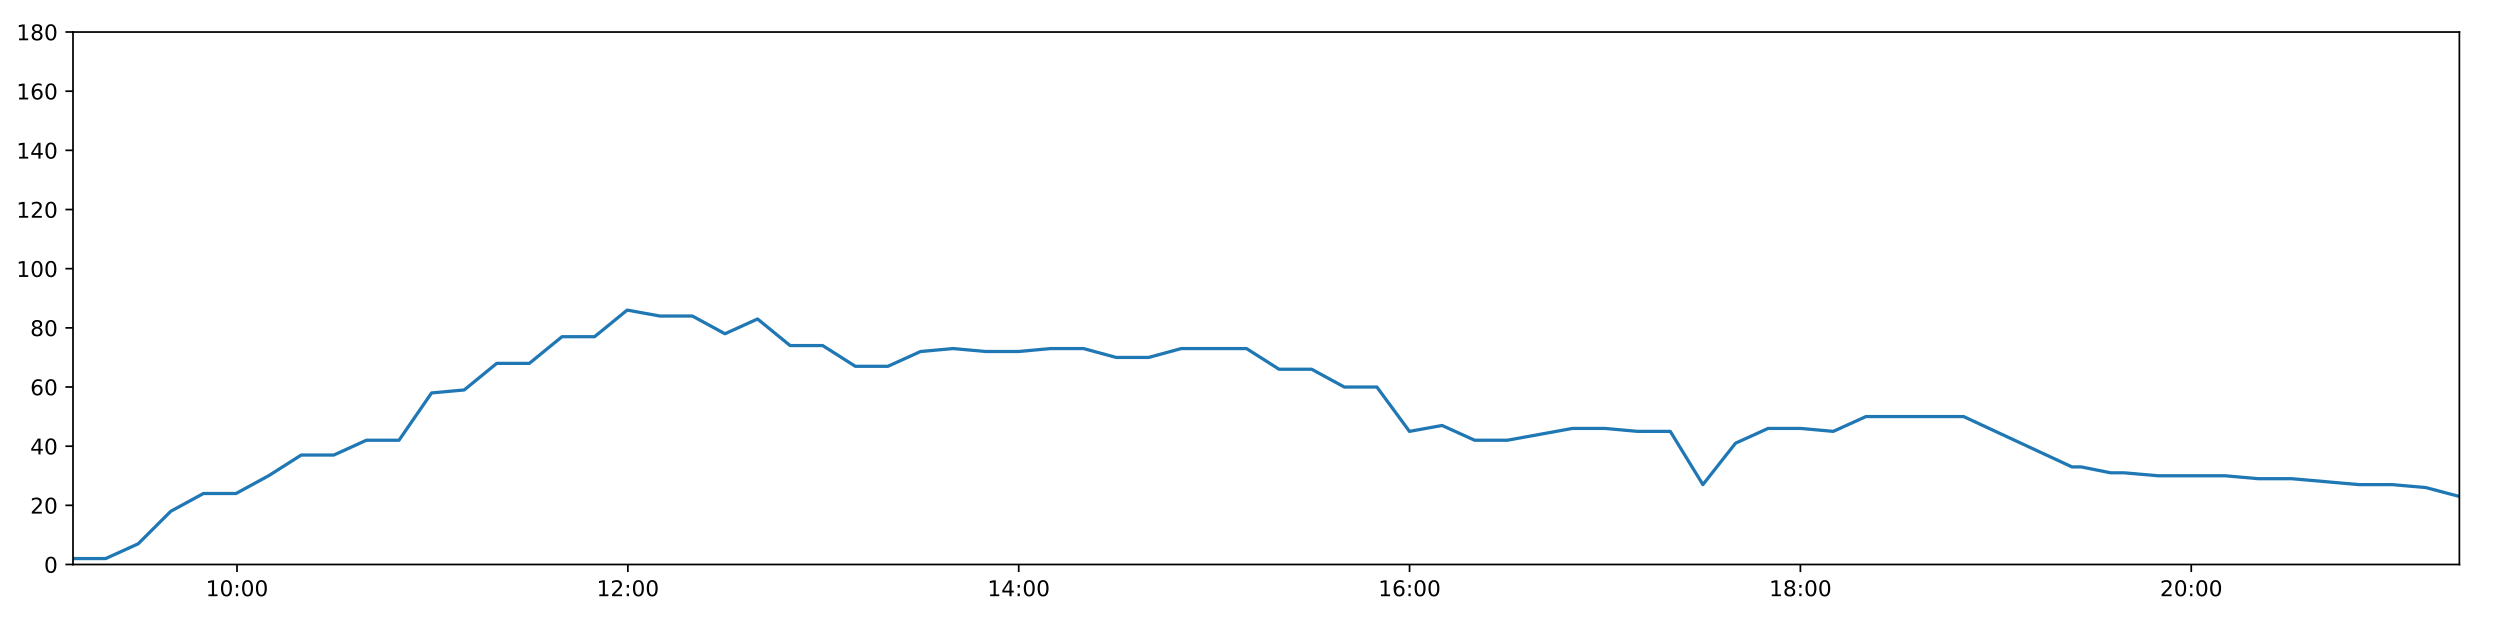
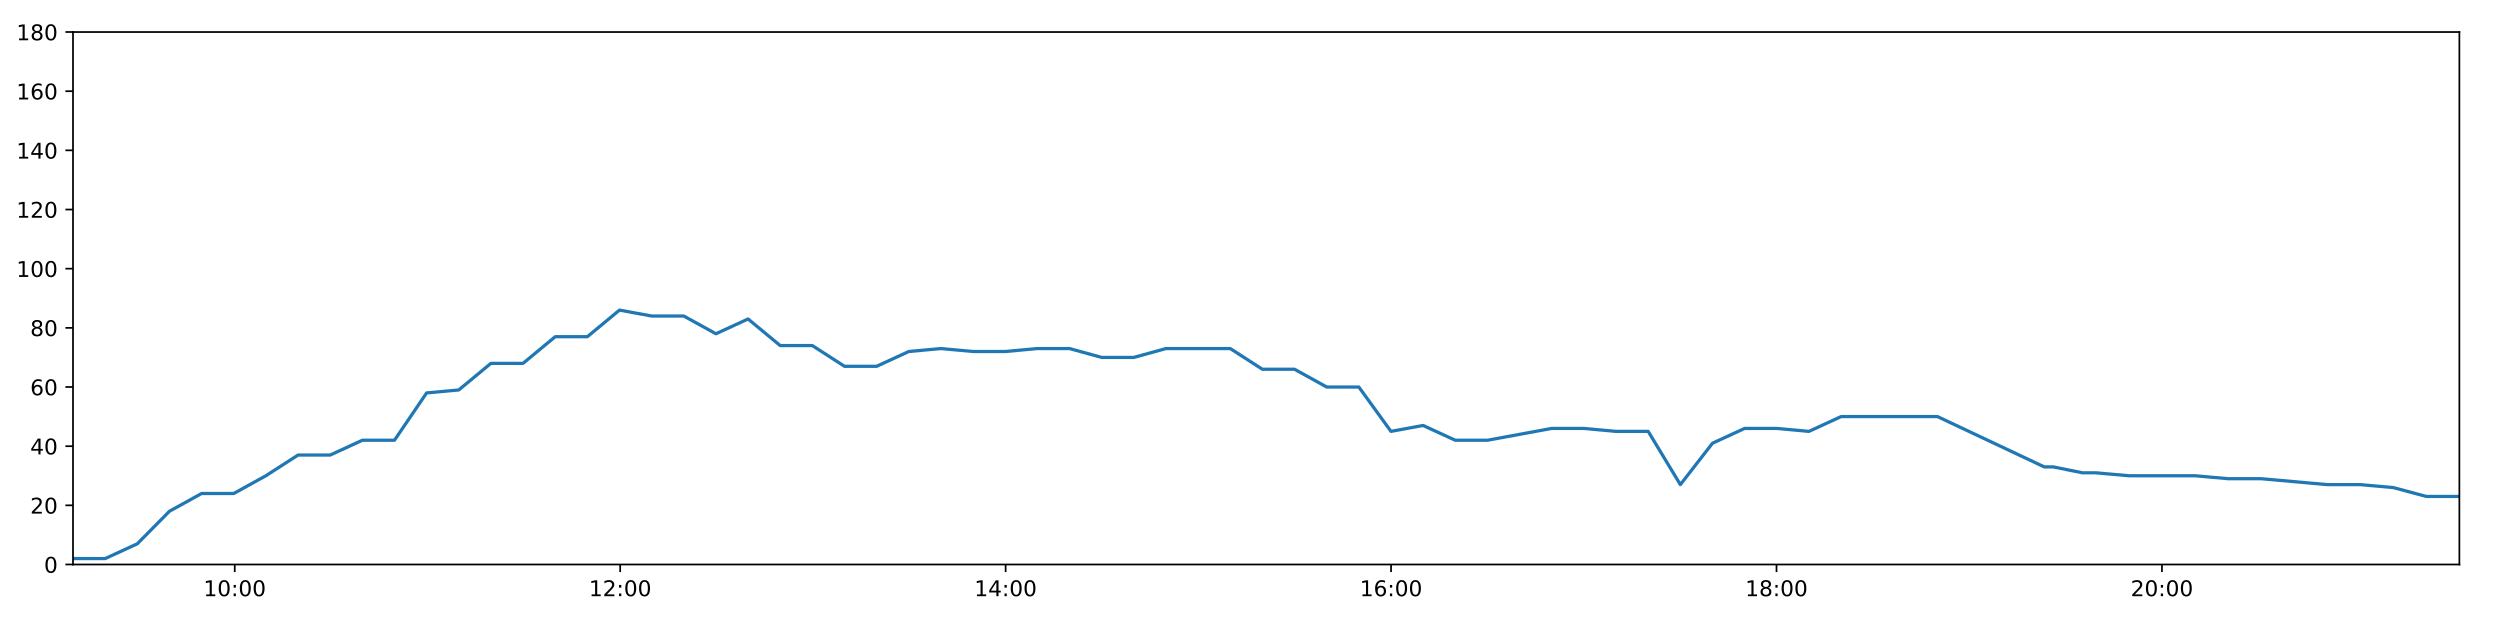
<svg xmlns="http://www.w3.org/2000/svg" xmlns:xlink="http://www.w3.org/1999/xlink" height="288pt" version="1.1" viewBox="0 0 1152 288" width="1152pt">
  <defs>
    <style type="text/css">
*{stroke-linecap:butt;stroke-linejoin:round;}
  </style>
  </defs>
  <g id="figure_1">
    <g id="patch_1">
      <path d="M 0 288  L 1152 288  L 1152 0  L 0 0  z " style="fill:#ffffff;" />
    </g>
    <g id="axes_1">
      <g id="patch_2">
        <path d="M 33.64 260.12  L 1133.28 260.12  L 1133.28 14.76  L 33.64 14.76  z " style="fill:#ffffff;" />
      </g>
      <g id="matplotlib.axis_1">
        <g id="xtick_1">
          <g id="line2d_1">
            <defs>
-               <path d="M 0 0  L 0 3.5  " id="m12ef980c47" style="stroke:#000000;stroke-width:0.8;" />
-             </defs>
-             <g>
-               <use style="stroke:#000000;stroke-width:0.8;" x="109.216" xlink:href="#m12ef980c47" y="260.12" />
+               <path d="M 0 0  L 0 3.5  " id="m511cd43e51" style="stroke:#000000;stroke-width:0.8;" />
+             </defs>
+             <g>
+               <use style="stroke:#000000;stroke-width:0.8;" x="108.17" xlink:href="#m511cd43e51" y="260.12" />
            </g>
          </g>
          <g id="text_1">
            <defs>
              <path d="M 12.406 8.297  L 28.516 8.297  L 28.516 63.922  L 10.984 60.406  L 10.984 69.391  L 28.422 72.906  L 38.281 72.906  L 38.281 8.297  L 54.391 8.297  L 54.391 0  L 12.406 0  z " id="DejaVuSans-49" />
              <path d="M 31.781 66.406  Q 24.172 66.406 20.328 58.906  Q 16.5 51.422 16.5 36.375  Q 16.5 21.391 20.328 13.891  Q 24.172 6.391 31.781 6.391  Q 39.453 6.391 43.281 13.891  Q 47.125 21.391 47.125 36.375  Q 47.125 51.422 43.281 58.906  Q 39.453 66.406 31.781 66.406  z M 31.781 74.219  Q 44.047 74.219 50.516 64.516  Q 56.984 54.828 56.984 36.375  Q 56.984 17.969 50.516 8.266  Q 44.047 -1.422 31.781 -1.422  Q 19.531 -1.422 13.062 8.266  Q 6.594 17.969 6.594 36.375  Q 6.594 54.828 13.062 64.516  Q 19.531 74.219 31.781 74.219  z " id="DejaVuSans-48" />
              <path d="M 11.719 12.406  L 22.016 12.406  L 22.016 0  L 11.719 0  z M 11.719 51.703  L 22.016 51.703  L 22.016 39.312  L 11.719 39.312  z " id="DejaVuSans-58" />
            </defs>
-             <g transform="translate(94.80623 274.7184)scale(0.1 -0.1)">
+             <g transform="translate(93.76076 274.7184)scale(0.1 -0.1)">
              <use xlink:href="#DejaVuSans-49" />
              <use x="63.623" xlink:href="#DejaVuSans-48" />
              <use x="127.246" xlink:href="#DejaVuSans-58" />
              <use x="160.938" xlink:href="#DejaVuSans-48" />
              <use x="224.561" xlink:href="#DejaVuSans-48" />
            </g>
          </g>
        </g>
        <g id="xtick_2">
          <g id="line2d_2">
            <g>
-               <use style="stroke:#000000;stroke-width:0.8;" x="289.318" xlink:href="#m12ef980c47" y="260.12" />
+               <use style="stroke:#000000;stroke-width:0.8;" x="285.781" xlink:href="#m511cd43e51" y="260.12" />
            </g>
          </g>
          <g id="text_2">
            <defs>
              <path d="M 19.188 8.297  L 53.609 8.297  L 53.609 0  L 7.328 0  L 7.328 8.297  Q 12.938 14.109 22.625 23.891  Q 32.328 33.688 34.812 36.531  Q 39.547 41.844 41.422 45.531  Q 43.312 49.219 43.312 52.781  Q 43.312 58.594 39.234 62.25  Q 35.156 65.922 28.609 65.922  Q 23.969 65.922 18.812 64.312  Q 13.672 62.703 7.812 59.422  L 7.812 69.391  Q 13.766 71.781 18.938 73  Q 24.125 74.219 28.422 74.219  Q 39.75 74.219 46.484 68.547  Q 53.219 62.891 53.219 53.422  Q 53.219 48.922 51.531 44.891  Q 49.859 40.875 45.406 35.406  Q 44.188 33.984 37.641 27.219  Q 31.109 20.453 19.188 8.297  z " id="DejaVuSans-50" />
            </defs>
-             <g transform="translate(274.9087 274.7184)scale(0.1 -0.1)">
+             <g transform="translate(271.3718 274.7184)scale(0.1 -0.1)">
              <use xlink:href="#DejaVuSans-49" />
              <use x="63.623" xlink:href="#DejaVuSans-50" />
              <use x="127.246" xlink:href="#DejaVuSans-58" />
              <use x="160.938" xlink:href="#DejaVuSans-48" />
              <use x="224.561" xlink:href="#DejaVuSans-48" />
            </g>
          </g>
        </g>
        <g id="xtick_3">
          <g id="line2d_3">
            <g>
-               <use style="stroke:#000000;stroke-width:0.8;" x="469.421" xlink:href="#m12ef980c47" y="260.12" />
+               <use style="stroke:#000000;stroke-width:0.8;" x="463.392" xlink:href="#m511cd43e51" y="260.12" />
            </g>
          </g>
          <g id="text_3">
            <defs>
              <path d="M 37.797 64.312  L 12.891 25.391  L 37.797 25.391  z M 35.203 72.906  L 47.609 72.906  L 47.609 25.391  L 58.016 25.391  L 58.016 17.188  L 47.609 17.188  L 47.609 0  L 37.797 0  L 37.797 17.188  L 4.891 17.188  L 4.891 26.703  z " id="DejaVuSans-52" />
            </defs>
-             <g transform="translate(455.0112 274.7184)scale(0.1 -0.1)">
+             <g transform="translate(448.9829 274.7184)scale(0.1 -0.1)">
              <use xlink:href="#DejaVuSans-49" />
              <use x="63.623" xlink:href="#DejaVuSans-52" />
              <use x="127.246" xlink:href="#DejaVuSans-58" />
              <use x="160.938" xlink:href="#DejaVuSans-48" />
              <use x="224.561" xlink:href="#DejaVuSans-48" />
            </g>
          </g>
        </g>
        <g id="xtick_4">
          <g id="line2d_4">
            <g>
-               <use style="stroke:#000000;stroke-width:0.8;" x="649.523" xlink:href="#m12ef980c47" y="260.12" />
+               <use style="stroke:#000000;stroke-width:0.8;" x="641.003" xlink:href="#m511cd43e51" y="260.12" />
            </g>
          </g>
          <g id="text_4">
            <defs>
              <path d="M 33.016 40.375  Q 26.375 40.375 22.484 35.828  Q 18.609 31.297 18.609 23.391  Q 18.609 15.531 22.484 10.953  Q 26.375 6.391 33.016 6.391  Q 39.656 6.391 43.531 10.953  Q 47.406 15.531 47.406 23.391  Q 47.406 31.297 43.531 35.828  Q 39.656 40.375 33.016 40.375  z M 52.594 71.297  L 52.594 62.312  Q 48.875 64.062 45.094 64.984  Q 41.312 65.922 37.594 65.922  Q 27.828 65.922 22.672 59.328  Q 17.531 52.734 16.797 39.406  Q 19.672 43.656 24.016 45.922  Q 28.375 48.188 33.594 48.188  Q 44.578 48.188 50.953 41.516  Q 57.328 34.859 57.328 23.391  Q 57.328 12.156 50.688 5.359  Q 44.047 -1.422 33.016 -1.422  Q 20.359 -1.422 13.672 8.266  Q 6.984 17.969 6.984 36.375  Q 6.984 53.656 15.188 63.938  Q 23.391 74.219 37.203 74.219  Q 40.922 74.219 44.703 73.484  Q 48.484 72.75 52.594 71.297  z " id="DejaVuSans-54" />
            </defs>
-             <g transform="translate(635.1137 274.7184)scale(0.1 -0.1)">
+             <g transform="translate(626.5939 274.7184)scale(0.1 -0.1)">
              <use xlink:href="#DejaVuSans-49" />
              <use x="63.623" xlink:href="#DejaVuSans-54" />
              <use x="127.246" xlink:href="#DejaVuSans-58" />
              <use x="160.938" xlink:href="#DejaVuSans-48" />
              <use x="224.561" xlink:href="#DejaVuSans-48" />
            </g>
          </g>
        </g>
        <g id="xtick_5">
          <g id="line2d_5">
            <g>
-               <use style="stroke:#000000;stroke-width:0.8;" x="829.626" xlink:href="#m12ef980c47" y="260.12" />
+               <use style="stroke:#000000;stroke-width:0.8;" x="818.614" xlink:href="#m511cd43e51" y="260.12" />
            </g>
          </g>
          <g id="text_5">
            <defs>
              <path d="M 31.781 34.625  Q 24.75 34.625 20.719 30.859  Q 16.703 27.094 16.703 20.516  Q 16.703 13.922 20.719 10.156  Q 24.75 6.391 31.781 6.391  Q 38.812 6.391 42.859 10.172  Q 46.922 13.969 46.922 20.516  Q 46.922 27.094 42.891 30.859  Q 38.875 34.625 31.781 34.625  z M 21.922 38.812  Q 15.578 40.375 12.031 44.719  Q 8.5 49.078 8.5 55.328  Q 8.5 64.062 14.719 69.141  Q 20.953 74.219 31.781 74.219  Q 42.672 74.219 48.875 69.141  Q 55.078 64.062 55.078 55.328  Q 55.078 49.078 51.531 44.719  Q 48 40.375 41.703 38.812  Q 48.828 37.156 52.797 32.312  Q 56.781 27.484 56.781 20.516  Q 56.781 9.906 50.312 4.234  Q 43.844 -1.422 31.781 -1.422  Q 19.734 -1.422 13.25 4.234  Q 6.781 9.906 6.781 20.516  Q 6.781 27.484 10.781 32.312  Q 14.797 37.156 21.922 38.812  z M 18.312 54.391  Q 18.312 48.734 21.844 45.562  Q 25.391 42.391 31.781 42.391  Q 38.141 42.391 41.719 45.562  Q 45.312 48.734 45.312 54.391  Q 45.312 60.062 41.719 63.234  Q 38.141 66.406 31.781 66.406  Q 25.391 66.406 21.844 63.234  Q 18.312 60.062 18.312 54.391  z " id="DejaVuSans-56" />
            </defs>
-             <g transform="translate(815.2162 274.7184)scale(0.1 -0.1)">
+             <g transform="translate(804.205 274.7184)scale(0.1 -0.1)">
              <use xlink:href="#DejaVuSans-49" />
              <use x="63.623" xlink:href="#DejaVuSans-56" />
              <use x="127.246" xlink:href="#DejaVuSans-58" />
              <use x="160.938" xlink:href="#DejaVuSans-48" />
              <use x="224.561" xlink:href="#DejaVuSans-48" />
            </g>
          </g>
        </g>
        <g id="xtick_6">
          <g id="line2d_6">
            <g>
-               <use style="stroke:#000000;stroke-width:0.8;" x="1009.728" xlink:href="#m12ef980c47" y="260.12" />
+               <use style="stroke:#000000;stroke-width:0.8;" x="996.225" xlink:href="#m511cd43e51" y="260.12" />
            </g>
          </g>
          <g id="text_6">
-             <g transform="translate(995.3187 274.7184)scale(0.1 -0.1)">
+             <g transform="translate(981.8161 274.7184)scale(0.1 -0.1)">
              <use xlink:href="#DejaVuSans-50" />
              <use x="63.623" xlink:href="#DejaVuSans-48" />
              <use x="127.246" xlink:href="#DejaVuSans-58" />
              <use x="160.938" xlink:href="#DejaVuSans-48" />
              <use x="224.561" xlink:href="#DejaVuSans-48" />
            </g>
          </g>
        </g>
      </g>
      <g id="matplotlib.axis_2">
        <g id="ytick_1">
          <g id="line2d_7">
            <defs>
-               <path d="M 0 0  L -3.5 0  " id="m2f8bac23cb" style="stroke:#000000;stroke-width:0.8;" />
-             </defs>
-             <g>
-               <use style="stroke:#000000;stroke-width:0.8;" x="33.64" xlink:href="#m2f8bac23cb" y="260.12" />
+               <path d="M 0 0  L -3.5 0  " id="m6bb77e5388" style="stroke:#000000;stroke-width:0.8;" />
+             </defs>
+             <g>
+               <use style="stroke:#000000;stroke-width:0.8;" x="33.64" xlink:href="#m6bb77e5388" y="260.12" />
            </g>
          </g>
          <g id="text_7">
            <g transform="translate(20.2775 263.9192)scale(0.1 -0.1)">
              <use xlink:href="#DejaVuSans-48" />
            </g>
          </g>
        </g>
        <g id="ytick_2">
          <g id="line2d_8">
            <g>
-               <use style="stroke:#000000;stroke-width:0.8;" x="33.64" xlink:href="#m2f8bac23cb" y="232.858" />
+               <use style="stroke:#000000;stroke-width:0.8;" x="33.64" xlink:href="#m6bb77e5388" y="232.858" />
            </g>
          </g>
          <g id="text_8">
            <g transform="translate(13.915 236.657)scale(0.1 -0.1)">
              <use xlink:href="#DejaVuSans-50" />
              <use x="63.623" xlink:href="#DejaVuSans-48" />
            </g>
          </g>
        </g>
        <g id="ytick_3">
          <g id="line2d_9">
            <g>
-               <use style="stroke:#000000;stroke-width:0.8;" x="33.64" xlink:href="#m2f8bac23cb" y="205.596" />
+               <use style="stroke:#000000;stroke-width:0.8;" x="33.64" xlink:href="#m6bb77e5388" y="205.596" />
            </g>
          </g>
          <g id="text_9">
            <g transform="translate(13.915 209.3948)scale(0.1 -0.1)">
              <use xlink:href="#DejaVuSans-52" />
              <use x="63.623" xlink:href="#DejaVuSans-48" />
            </g>
          </g>
        </g>
        <g id="ytick_4">
          <g id="line2d_10">
            <g>
-               <use style="stroke:#000000;stroke-width:0.8;" x="33.64" xlink:href="#m2f8bac23cb" y="178.333" />
+               <use style="stroke:#000000;stroke-width:0.8;" x="33.64" xlink:href="#m6bb77e5388" y="178.333" />
            </g>
          </g>
          <g id="text_10">
            <g transform="translate(13.915 182.1326)scale(0.1 -0.1)">
              <use xlink:href="#DejaVuSans-54" />
              <use x="63.623" xlink:href="#DejaVuSans-48" />
            </g>
          </g>
        </g>
        <g id="ytick_5">
          <g id="line2d_11">
            <g>
-               <use style="stroke:#000000;stroke-width:0.8;" x="33.64" xlink:href="#m2f8bac23cb" y="151.071" />
+               <use style="stroke:#000000;stroke-width:0.8;" x="33.64" xlink:href="#m6bb77e5388" y="151.071" />
            </g>
          </g>
          <g id="text_11">
            <g transform="translate(13.915 154.8703)scale(0.1 -0.1)">
              <use xlink:href="#DejaVuSans-56" />
              <use x="63.623" xlink:href="#DejaVuSans-48" />
            </g>
          </g>
        </g>
        <g id="ytick_6">
          <g id="line2d_12">
            <g>
-               <use style="stroke:#000000;stroke-width:0.8;" x="33.64" xlink:href="#m2f8bac23cb" y="123.809" />
+               <use style="stroke:#000000;stroke-width:0.8;" x="33.64" xlink:href="#m6bb77e5388" y="123.809" />
            </g>
          </g>
          <g id="text_12">
            <g transform="translate(7.5525 127.6081)scale(0.1 -0.1)">
              <use xlink:href="#DejaVuSans-49" />
              <use x="63.623" xlink:href="#DejaVuSans-48" />
              <use x="127.246" xlink:href="#DejaVuSans-48" />
            </g>
          </g>
        </g>
        <g id="ytick_7">
          <g id="line2d_13">
            <g>
-               <use style="stroke:#000000;stroke-width:0.8;" x="33.64" xlink:href="#m2f8bac23cb" y="96.547" />
+               <use style="stroke:#000000;stroke-width:0.8;" x="33.64" xlink:href="#m6bb77e5388" y="96.547" />
            </g>
          </g>
          <g id="text_13">
            <g transform="translate(7.5525 100.3459)scale(0.1 -0.1)">
              <use xlink:href="#DejaVuSans-49" />
              <use x="63.623" xlink:href="#DejaVuSans-50" />
              <use x="127.246" xlink:href="#DejaVuSans-48" />
            </g>
          </g>
        </g>
        <g id="ytick_8">
          <g id="line2d_14">
            <g>
-               <use style="stroke:#000000;stroke-width:0.8;" x="33.64" xlink:href="#m2f8bac23cb" y="69.284" />
+               <use style="stroke:#000000;stroke-width:0.8;" x="33.64" xlink:href="#m6bb77e5388" y="69.284" />
            </g>
          </g>
          <g id="text_14">
            <g transform="translate(7.5525 73.08366)scale(0.1 -0.1)">
              <use xlink:href="#DejaVuSans-49" />
              <use x="63.623" xlink:href="#DejaVuSans-52" />
              <use x="127.246" xlink:href="#DejaVuSans-48" />
            </g>
          </g>
        </g>
        <g id="ytick_9">
          <g id="line2d_15">
            <g>
-               <use style="stroke:#000000;stroke-width:0.8;" x="33.64" xlink:href="#m2f8bac23cb" y="42.022" />
+               <use style="stroke:#000000;stroke-width:0.8;" x="33.64" xlink:href="#m6bb77e5388" y="42.022" />
            </g>
          </g>
          <g id="text_15">
            <g transform="translate(7.5525 45.82144)scale(0.1 -0.1)">
              <use xlink:href="#DejaVuSans-49" />
              <use x="63.623" xlink:href="#DejaVuSans-54" />
              <use x="127.246" xlink:href="#DejaVuSans-48" />
            </g>
          </g>
        </g>
        <g id="ytick_10">
          <g id="line2d_16">
            <g>
-               <use style="stroke:#000000;stroke-width:0.8;" x="33.64" xlink:href="#m2f8bac23cb" y="14.76" />
+               <use style="stroke:#000000;stroke-width:0.8;" x="33.64" xlink:href="#m6bb77e5388" y="14.76" />
            </g>
          </g>
          <g id="text_16">
            <g transform="translate(7.5525 18.55922)scale(0.1 -0.1)">
              <use xlink:href="#DejaVuSans-49" />
              <use x="63.623" xlink:href="#DejaVuSans-56" />
              <use x="127.246" xlink:href="#DejaVuSans-48" />
            </g>
          </g>
        </g>
      </g>
      <g id="line2d_17">
-         <path clip-path="url(#p87c50c3717)" d="M 33.64 257.394  L 48.662 257.394  L 63.681 250.578  L 78.703 235.584  L 93.725 227.405  L 108.747 227.405  L 123.767 219.227  L 138.784 209.685  L 153.804 209.685  L 168.827 202.869  L 183.848 202.869  L 198.87 181.06  L 213.887 179.696  L 228.909 167.428  L 243.931 167.428  L 258.948 155.16  L 273.967 155.16  L 288.988 142.892  L 304.005 145.619  L 319.028 145.619  L 334.049 153.797  L 349.072 146.982  L 364.094 159.25  L 379.113 159.25  L 394.135 168.792  L 409.154 168.792  L 424.174 161.976  L 439.193 160.613  L 454.216 161.976  L 469.236 161.976  L 484.258 160.613  L 499.28 160.613  L 514.299 164.702  L 529.318 164.702  L 544.338 160.613  L 559.357 160.613  L 574.378 160.613  L 589.398 170.155  L 604.417 170.155  L 619.438 178.333  L 634.459 178.333  L 649.479 198.78  L 664.501 196.054  L 679.523 202.869  L 694.542 202.869  L 709.562 200.143  L 724.585 197.417  L 739.605 197.417  L 754.628 198.78  L 769.67 198.78  L 784.692 223.316  L 799.715 204.232  L 814.735 197.417  L 829.757 197.417  L 844.775 198.78  L 859.796 191.964  L 874.816 191.964  L 889.836 191.964  L 904.855 191.964  L 954.714 215.137  L 958.915 215.137  L 972.566 217.864  L 973.931 217.864  L 976.885 217.864  L 978.827 217.864  L 994.286 219.227  L 1009.745 219.227  L 1025.223 219.227  L 1040.65 220.59  L 1056.107 220.59  L 1071.566 221.953  L 1086.994 223.316  L 1102.425 223.316  L 1117.859 224.679  L 1133.28 228.768  " style="fill:none;stroke:#1f77b4;stroke-linecap:square;stroke-width:1.5;" />
+         <path clip-path="url(#p9d29225aac)" d="M 33.64 257.394  L 48.454 257.394  L 63.266 250.578  L 78.08 235.584  L 92.894 227.405  L 107.708 227.405  L 122.52 219.227  L 137.33 209.685  L 152.142 209.685  L 166.957 202.869  L 181.771 202.869  L 196.584 181.06  L 211.393 179.696  L 226.207 167.428  L 241.022 167.428  L 255.831 155.16  L 270.642 155.16  L 285.456 142.892  L 300.265 145.619  L 315.08 145.619  L 329.894 153.797  L 344.708 146.982  L 359.523 159.25  L 374.334 159.25  L 389.148 168.792  L 403.96 168.792  L 418.771 161.976  L 433.583 160.613  L 448.398 161.976  L 463.21 161.976  L 478.025 160.613  L 492.838 160.613  L 507.649 164.702  L 522.461 164.702  L 537.273 160.613  L 552.084 160.613  L 566.898 160.613  L 581.71 170.155  L 596.521 170.155  L 611.334 178.333  L 626.148 178.333  L 640.96 198.78  L 655.774 196.054  L 670.589 202.869  L 685.4 202.869  L 700.212 200.143  L 715.027 197.417  L 729.839 197.417  L 744.654 198.78  L 759.489 198.78  L 774.303 223.316  L 789.117 204.232  L 803.929 197.417  L 818.744 197.417  L 833.555 198.78  L 848.367 191.964  L 863.18 191.964  L 877.992 191.964  L 892.803 191.964  L 941.973 215.137  L 946.115 215.137  L 959.577 217.864  L 960.923 217.864  L 963.837 217.864  L 965.752 217.864  L 980.997 219.227  L 996.242 219.227  L 1011.506 219.227  L 1026.72 220.59  L 1041.963 220.59  L 1057.208 221.953  L 1072.422 223.316  L 1087.64 223.316  L 1102.86 224.679  L 1118.068 228.768  L 1133.28 228.768  " style="fill:none;stroke:#1f77b4;stroke-linecap:square;stroke-width:1.5;" />
      </g>
      <g id="patch_3">
        <path d="M 33.64 260.12  L 33.64 14.76  " style="fill:none;stroke:#000000;stroke-linecap:square;stroke-linejoin:miter;stroke-width:0.8;" />
      </g>
      <g id="patch_4">
        <path d="M 1133.28 260.12  L 1133.28 14.76  " style="fill:none;stroke:#000000;stroke-linecap:square;stroke-linejoin:miter;stroke-width:0.8;" />
      </g>
      <g id="patch_5">
        <path d="M 33.64 260.12  L 1133.28 260.12  " style="fill:none;stroke:#000000;stroke-linecap:square;stroke-linejoin:miter;stroke-width:0.8;" />
      </g>
      <g id="patch_6">
        <path d="M 33.64 14.76  L 1133.28 14.76  " style="fill:none;stroke:#000000;stroke-linecap:square;stroke-linejoin:miter;stroke-width:0.8;" />
      </g>
    </g>
  </g>
  <defs>
-     <clipPath id="p87c50c3717">
+     <clipPath id="p9d29225aac">
      <rect height="245.36" width="1099.64" x="33.64" y="14.76" />
    </clipPath>
  </defs>
</svg>
